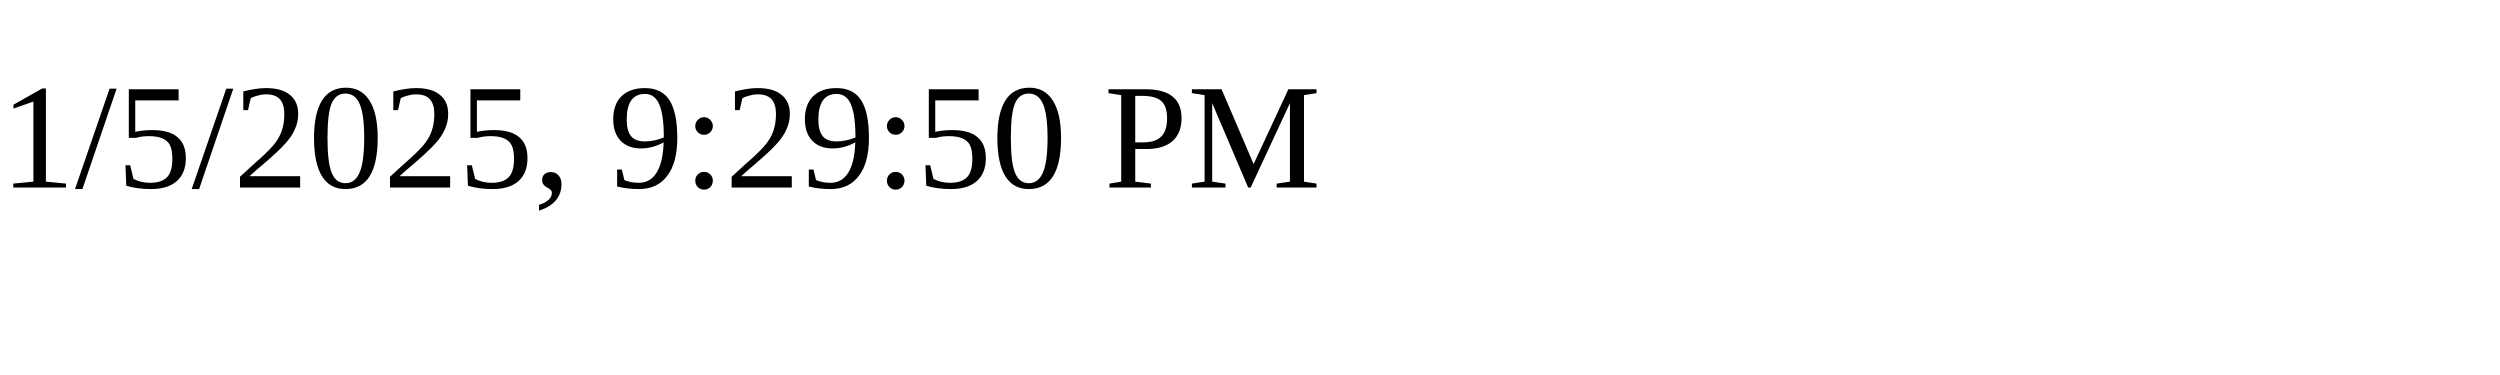
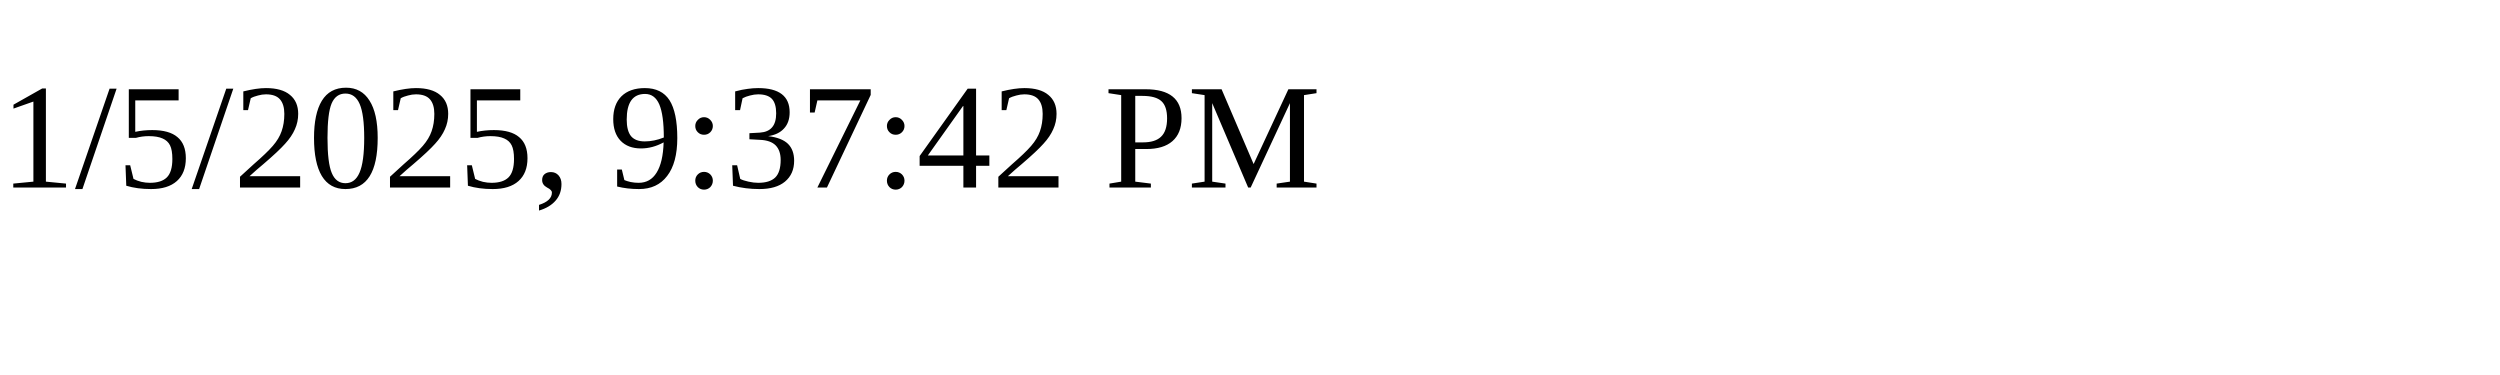
<svg xmlns="http://www.w3.org/2000/svg" height="30" width="200">
-   <text x="0" y="15">1/5/2025, 9:29:50 PM</text>
+   <text x="0" y="15">1/5/2025, 9:37:42 PM</text>
</svg>
